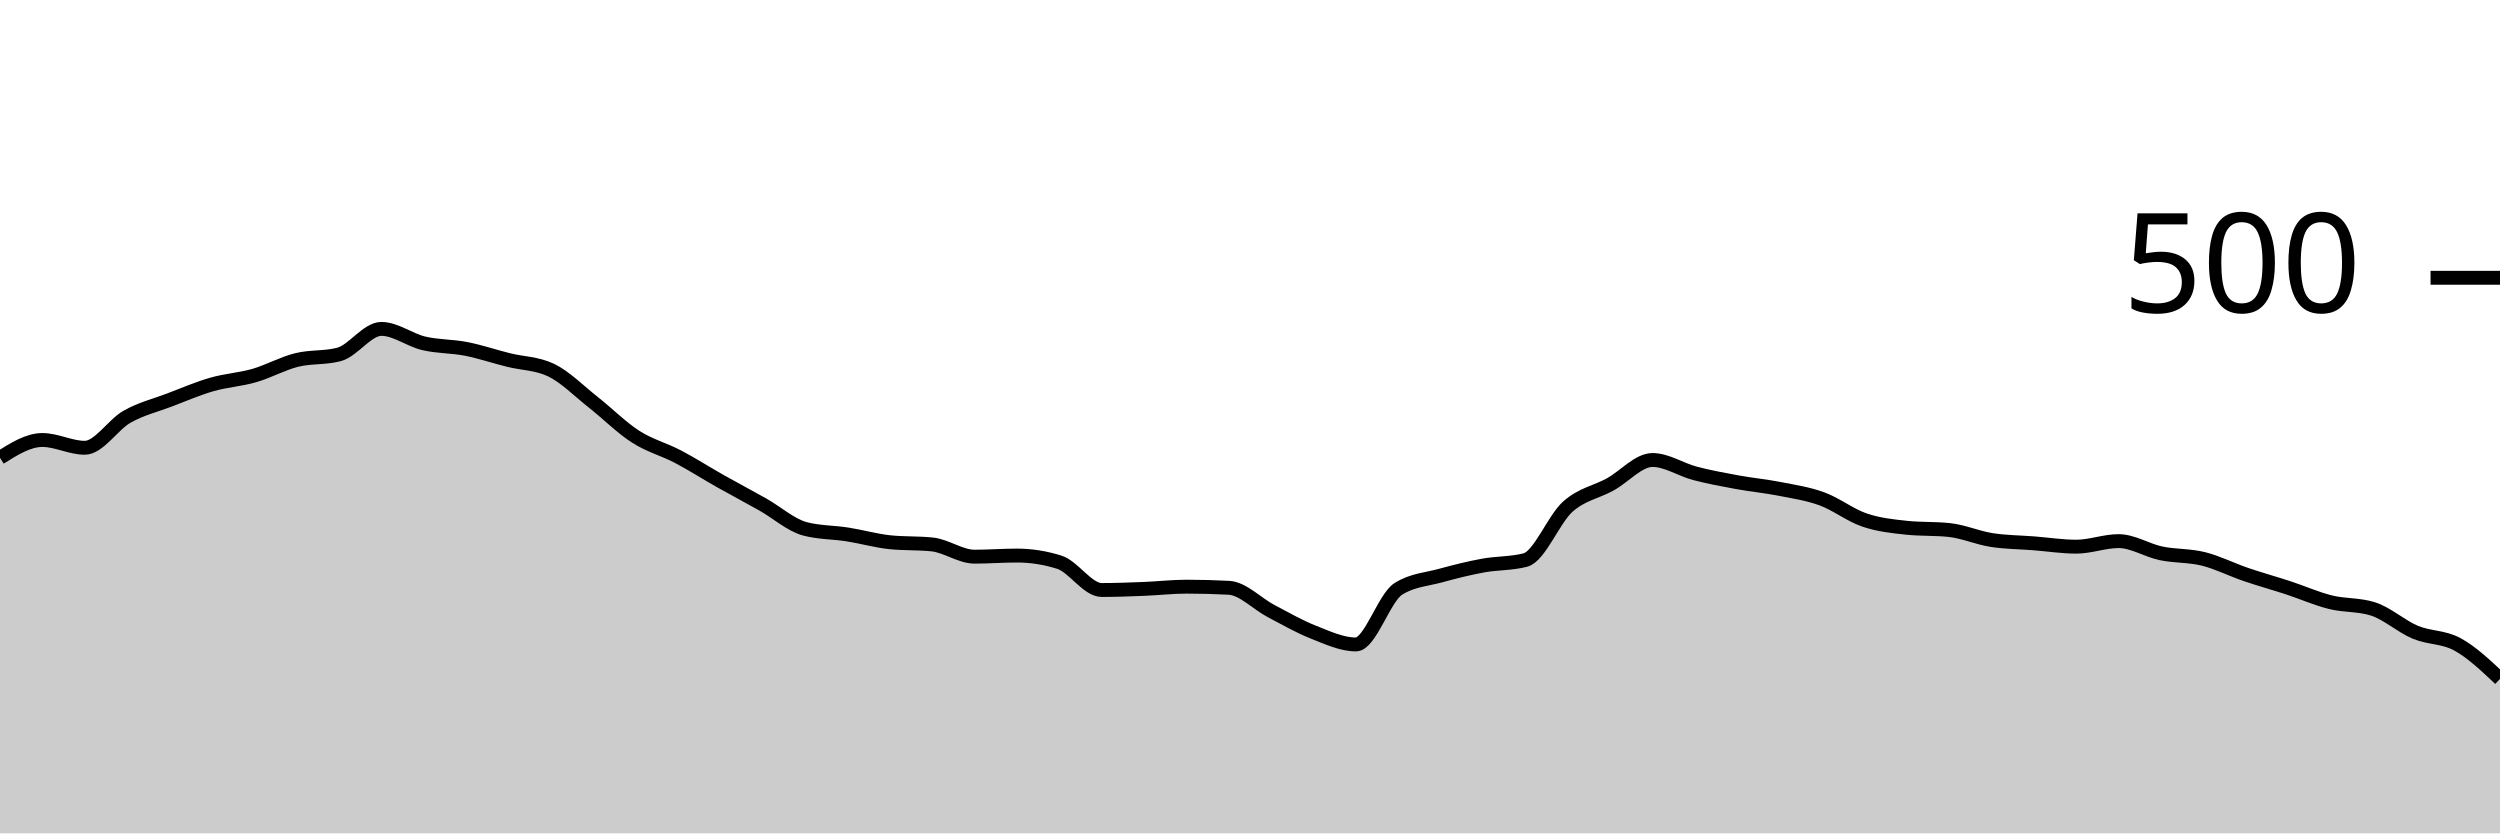
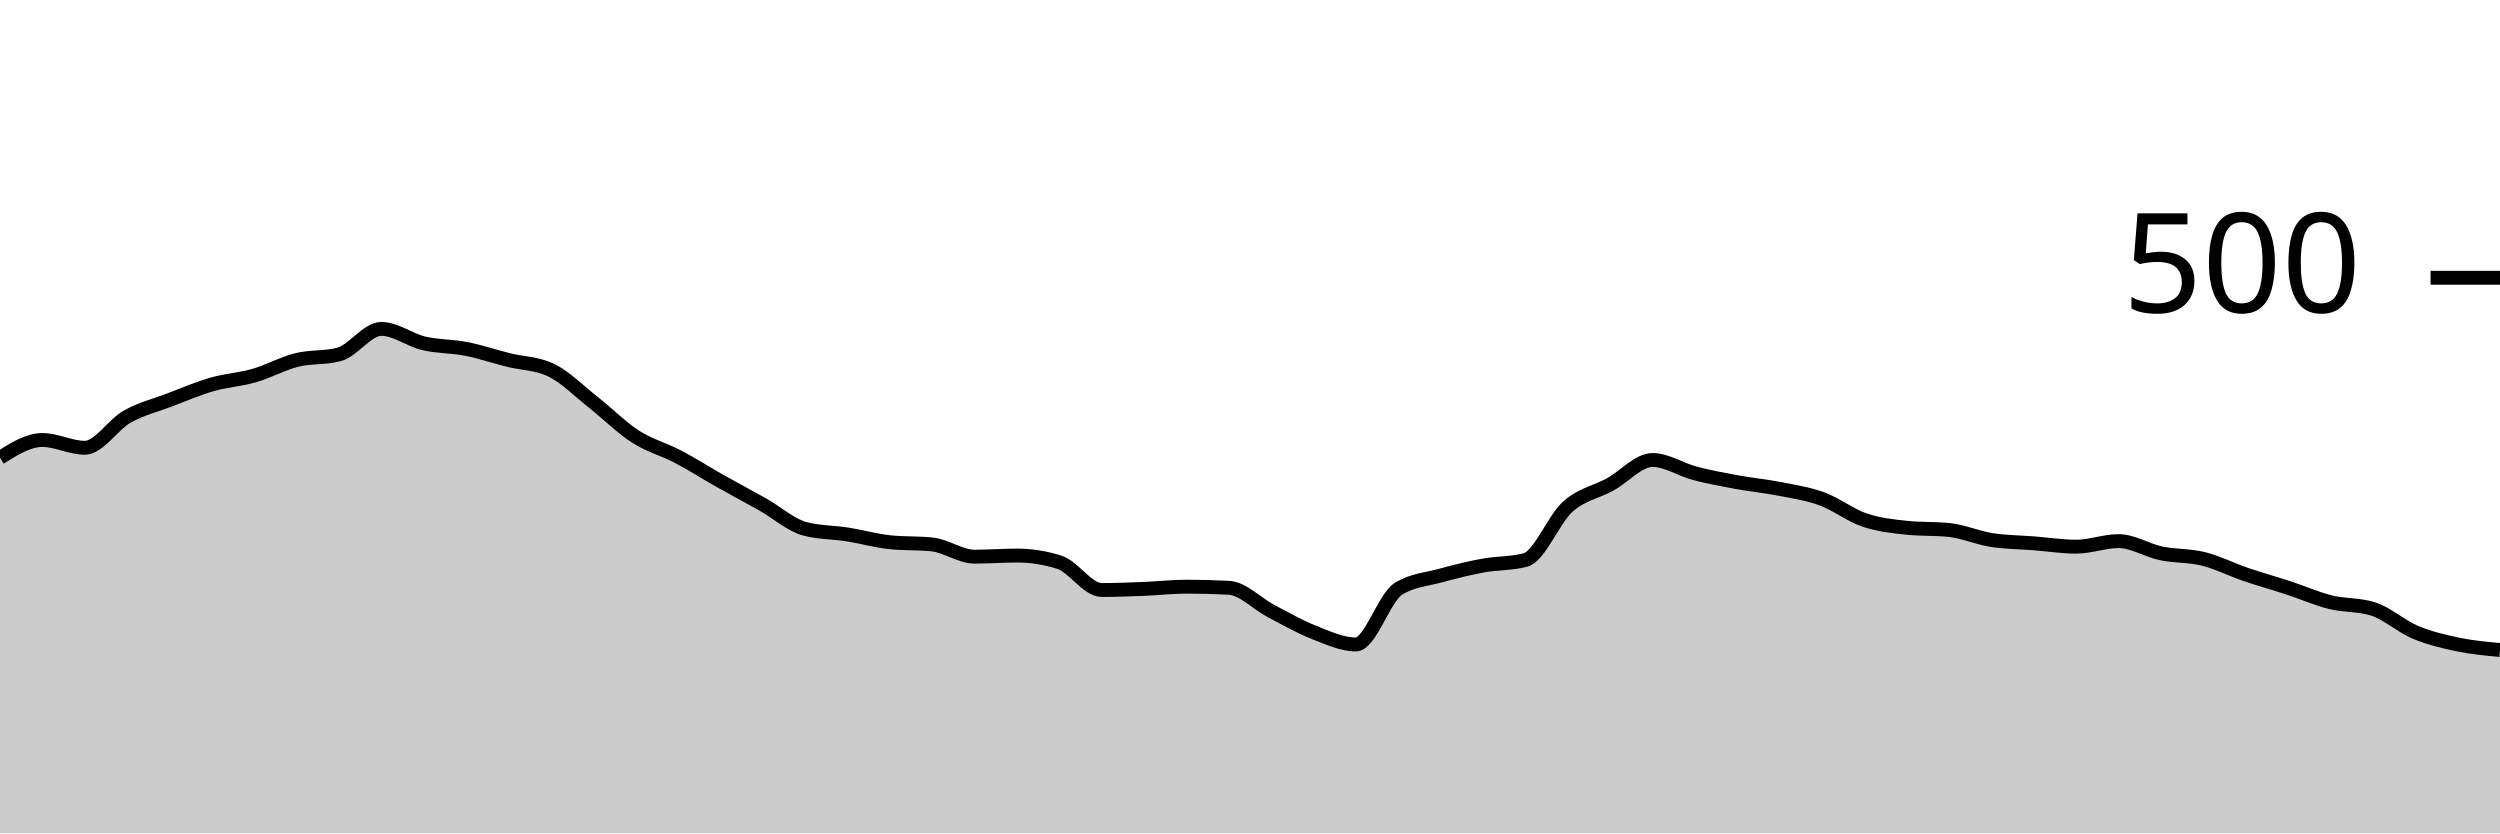
<svg xmlns="http://www.w3.org/2000/svg" viewBox="0 0 180 60">
  <g transform="translate(0,20)">
-     <path class="area" fill="rgba(0, 0, 0, 0.2)" d="M0,12.96C1.017,12.32,2.034,11.68,3.051,11.68C4.068,11.68,5.085,12.24,6.102,12.24C7.119,12.24,8.136,10.573,9.153,10C10.169,9.427,11.186,9.187,12.203,8.8C13.22,8.413,14.237,7.973,15.254,7.68C16.271,7.387,17.288,7.333,18.305,7.04C19.322,6.747,20.339,6.173,21.356,5.92C22.373,5.667,23.39,5.787,24.407,5.52C25.424,5.253,26.441,3.68,27.458,3.68C28.475,3.68,29.492,4.48,30.508,4.72C31.525,4.96,32.542,4.92,33.559,5.12C34.576,5.32,35.593,5.667,36.61,5.92C37.627,6.173,38.644,6.16,39.661,6.64C40.678,7.12,41.695,8.16,42.712,8.96C43.729,9.76,44.746,10.787,45.763,11.44C46.78,12.093,47.797,12.347,48.814,12.88C49.831,13.413,50.847,14.067,51.864,14.64C52.881,15.213,53.898,15.747,54.915,16.32C55.932,16.893,56.949,17.813,57.966,18.08C58.983,18.347,60,18.32,61.017,18.48C62.034,18.64,63.051,18.933,64.068,19.04C65.085,19.147,66.102,19.093,67.119,19.2C68.136,19.307,69.153,20.08,70.169,20.08C71.186,20.08,72.203,20,73.22,20C74.237,20,75.254,20.16,76.271,20.48C77.288,20.8,78.305,22.48,79.322,22.48C80.339,22.48,81.356,22.44,82.373,22.4C83.39,22.36,84.407,22.24,85.424,22.24C86.441,22.24,87.458,22.267,88.475,22.32C89.492,22.373,90.508,23.467,91.525,24C92.542,24.533,93.559,25.12,94.576,25.52C95.593,25.92,96.61,26.4,97.627,26.4C98.644,26.4,99.661,23.04,100.678,22.4C101.695,21.76,102.712,21.72,103.729,21.44C104.746,21.16,105.763,20.907,106.78,20.72C107.797,20.533,108.814,20.587,109.831,20.32C110.847,20.053,111.864,17.387,112.881,16.48C113.898,15.573,114.915,15.44,115.932,14.88C116.949,14.32,117.966,13.12,118.983,13.12C120,13.12,121.017,13.813,122.034,14.08C123.051,14.347,124.068,14.533,125.085,14.72C126.102,14.907,127.119,15,128.136,15.2C129.153,15.4,130.169,15.547,131.186,15.92C132.203,16.293,133.22,17.093,134.237,17.44C135.254,17.787,136.271,17.893,137.288,18C138.305,18.107,139.322,18.053,140.339,18.16C141.356,18.267,142.373,18.72,143.39,18.88C144.407,19.04,145.424,19.04,146.441,19.12C147.458,19.2,148.475,19.36,149.492,19.36C150.508,19.36,151.525,18.96,152.542,18.96C153.559,18.96,154.576,19.627,155.593,19.84C156.61,20.053,157.627,19.987,158.644,20.24C159.661,20.493,160.678,21.013,161.695,21.36C162.712,21.707,163.729,21.987,164.746,22.32C165.763,22.653,166.78,23.107,167.797,23.36C168.814,23.613,169.831,23.52,170.847,23.84C171.864,24.16,172.881,25.093,173.898,25.52C174.915,25.947,175.932,25.84,176.949,26.4C177.966,26.96,178.983,27.92,180,28.88L180,40C178.983,40,177.966,40,176.949,40C175.932,40,174.915,40,173.898,40C172.881,40,171.864,40,170.847,40C169.831,40,168.814,40,167.797,40C166.78,40,165.763,40,164.746,40C163.729,40,162.712,40,161.695,40C160.678,40,159.661,40,158.644,40C157.627,40,156.61,40,155.593,40C154.576,40,153.559,40,152.542,40C151.525,40,150.508,40,149.492,40C148.475,40,147.458,40,146.441,40C145.424,40,144.407,40,143.39,40C142.373,40,141.356,40,140.339,40C139.322,40,138.305,40,137.288,40C136.271,40,135.254,40,134.237,40C133.22,40,132.203,40,131.186,40C130.169,40,129.153,40,128.136,40C127.119,40,126.102,40,125.085,40C124.068,40,123.051,40,122.034,40C121.017,40,120,40,118.983,40C117.966,40,116.949,40,115.932,40C114.915,40,113.898,40,112.881,40C111.864,40,110.847,40,109.831,40C108.814,40,107.797,40,106.78,40C105.763,40,104.746,40,103.729,40C102.712,40,101.695,40,100.678,40C99.661,40,98.644,40,97.627,40C96.61,40,95.593,40,94.576,40C93.559,40,92.542,40,91.525,40C90.508,40,89.492,40,88.475,40C87.458,40,86.441,40,85.424,40C84.407,40,83.39,40,82.373,40C81.356,40,80.339,40,79.322,40C78.305,40,77.288,40,76.271,40C75.254,40,74.237,40,73.22,40C72.203,40,71.186,40,70.169,40C69.153,40,68.136,40,67.119,40C66.102,40,65.085,40,64.068,40C63.051,40,62.034,40,61.017,40C60,40,58.983,40,57.966,40C56.949,40,55.932,40,54.915,40C53.898,40,52.881,40,51.864,40C50.847,40,49.831,40,48.814,40C47.797,40,46.78,40,45.763,40C44.746,40,43.729,40,42.712,40C41.695,40,40.678,40,39.661,40C38.644,40,37.627,40,36.61,40C35.593,40,34.576,40,33.559,40C32.542,40,31.525,40,30.508,40C29.492,40,28.475,40,27.458,40C26.441,40,25.424,40,24.407,40C23.39,40,22.373,40,21.356,40C20.339,40,19.322,40,18.305,40C17.288,40,16.271,40,15.254,40C14.237,40,13.22,40,12.203,40C11.186,40,10.169,40,9.153,40C8.136,40,7.119,40,6.102,40C5.085,40,4.068,40,3.051,40C2.034,40,1.017,40,0,40Z" />
-     <path class="line" stroke="black" fill="none" d="M0,12.96C1.017,12.32,2.034,11.68,3.051,11.68C4.068,11.68,5.085,12.24,6.102,12.24C7.119,12.24,8.136,10.573,9.153,10C10.169,9.427,11.186,9.187,12.203,8.8C13.22,8.413,14.237,7.973,15.254,7.68C16.271,7.387,17.288,7.333,18.305,7.04C19.322,6.747,20.339,6.173,21.356,5.92C22.373,5.667,23.39,5.787,24.407,5.52C25.424,5.253,26.441,3.68,27.458,3.68C28.475,3.68,29.492,4.48,30.508,4.72C31.525,4.96,32.542,4.92,33.559,5.12C34.576,5.32,35.593,5.667,36.61,5.92C37.627,6.173,38.644,6.16,39.661,6.64C40.678,7.12,41.695,8.16,42.712,8.96C43.729,9.76,44.746,10.787,45.763,11.44C46.78,12.093,47.797,12.347,48.814,12.88C49.831,13.413,50.847,14.067,51.864,14.64C52.881,15.213,53.898,15.747,54.915,16.32C55.932,16.893,56.949,17.813,57.966,18.08C58.983,18.347,60,18.32,61.017,18.48C62.034,18.64,63.051,18.933,64.068,19.04C65.085,19.147,66.102,19.093,67.119,19.2C68.136,19.307,69.153,20.08,70.169,20.08C71.186,20.08,72.203,20,73.22,20C74.237,20,75.254,20.16,76.271,20.48C77.288,20.8,78.305,22.48,79.322,22.48C80.339,22.48,81.356,22.44,82.373,22.4C83.39,22.36,84.407,22.24,85.424,22.24C86.441,22.24,87.458,22.267,88.475,22.32C89.492,22.373,90.508,23.467,91.525,24C92.542,24.533,93.559,25.12,94.576,25.52C95.593,25.92,96.61,26.4,97.627,26.4C98.644,26.4,99.661,23.04,100.678,22.4C101.695,21.76,102.712,21.72,103.729,21.44C104.746,21.16,105.763,20.907,106.78,20.72C107.797,20.533,108.814,20.587,109.831,20.32C110.847,20.053,111.864,17.387,112.881,16.48C113.898,15.573,114.915,15.44,115.932,14.88C116.949,14.32,117.966,13.12,118.983,13.12C120,13.12,121.017,13.813,122.034,14.08C123.051,14.347,124.068,14.533,125.085,14.72C126.102,14.907,127.119,15,128.136,15.2C129.153,15.4,130.169,15.547,131.186,15.92C132.203,16.293,133.22,17.093,134.237,17.44C135.254,17.787,136.271,17.893,137.288,18C138.305,18.107,139.322,18.053,140.339,18.16C141.356,18.267,142.373,18.72,143.39,18.88C144.407,19.04,145.424,19.04,146.441,19.12C147.458,19.2,148.475,19.36,149.492,19.36C150.508,19.36,151.525,18.96,152.542,18.96C153.559,18.96,154.576,19.627,155.593,19.84C156.61,20.053,157.627,19.987,158.644,20.24C159.661,20.493,160.678,21.013,161.695,21.36C162.712,21.707,163.729,21.987,164.746,22.32C165.763,22.653,166.78,23.107,167.797,23.36C168.814,23.613,169.831,23.52,170.847,23.84C171.864,24.16,172.881,25.093,173.898,25.52C174.915,25.947,175.932,25.84,176.949,26.4C177.966,26.96,178.983,27.92,180,28.88" />
+     <path class="area" fill="rgba(0, 0, 0, 0.2)" d="M0,12.96C1.017,12.32,2.034,11.68,3.051,11.68C4.068,11.68,5.085,12.24,6.102,12.24C7.119,12.24,8.136,10.573,9.153,10C10.169,9.427,11.186,9.187,12.203,8.8C13.22,8.413,14.237,7.973,15.254,7.68C16.271,7.387,17.288,7.333,18.305,7.04C19.322,6.747,20.339,6.173,21.356,5.92C22.373,5.667,23.39,5.787,24.407,5.52C25.424,5.253,26.441,3.68,27.458,3.68C28.475,3.68,29.492,4.48,30.508,4.72C31.525,4.96,32.542,4.92,33.559,5.12C34.576,5.32,35.593,5.667,36.61,5.92C37.627,6.173,38.644,6.16,39.661,6.64C40.678,7.12,41.695,8.16,42.712,8.96C43.729,9.76,44.746,10.787,45.763,11.44C46.78,12.093,47.797,12.347,48.814,12.88C49.831,13.413,50.847,14.067,51.864,14.64C52.881,15.213,53.898,15.747,54.915,16.32C55.932,16.893,56.949,17.813,57.966,18.08C58.983,18.347,60,18.32,61.017,18.48C62.034,18.64,63.051,18.933,64.068,19.04C65.085,19.147,66.102,19.093,67.119,19.2C68.136,19.307,69.153,20.08,70.169,20.08C71.186,20.08,72.203,20,73.22,20C74.237,20,75.254,20.16,76.271,20.48C77.288,20.8,78.305,22.48,79.322,22.48C80.339,22.48,81.356,22.44,82.373,22.4C83.39,22.36,84.407,22.24,85.424,22.24C86.441,22.24,87.458,22.267,88.475,22.32C89.492,22.373,90.508,23.467,91.525,24C92.542,24.533,93.559,25.12,94.576,25.52C95.593,25.92,96.61,26.4,97.627,26.4C98.644,26.4,99.661,23.04,100.678,22.4C101.695,21.76,102.712,21.72,103.729,21.44C104.746,21.16,105.763,20.907,106.78,20.72C107.797,20.533,108.814,20.587,109.831,20.32C110.847,20.053,111.864,17.387,112.881,16.48C113.898,15.573,114.915,15.44,115.932,14.88C116.949,14.32,117.966,13.12,118.983,13.12C120,13.12,121.017,13.813,122.034,14.08C123.051,14.347,124.068,14.533,125.085,14.72C126.102,14.907,127.119,15,128.136,15.2C129.153,15.4,130.169,15.547,131.186,15.92C132.203,16.293,133.22,17.093,134.237,17.44C135.254,17.787,136.271,17.893,137.288,18C138.305,18.107,139.322,18.053,140.339,18.16C141.356,18.267,142.373,18.72,143.39,18.88C144.407,19.04,145.424,19.04,146.441,19.12C147.458,19.2,148.475,19.36,149.492,19.36C150.508,19.36,151.525,18.96,152.542,18.96C153.559,18.96,154.576,19.627,155.593,19.84C156.61,20.053,157.627,19.987,158.644,20.24C159.661,20.493,160.678,21.013,161.695,21.36C162.712,21.707,163.729,21.987,164.746,22.32C165.763,22.653,166.78,23.107,167.797,23.36C168.814,23.613,169.831,23.52,170.847,23.84C171.864,24.16,172.881,25.093,173.898,25.52C174.915,25.947,175.932,26.187,176.949,26.4C177.966,26.613,178.983,26.707,180,26.8L180,40C178.983,40,177.966,40,176.949,40C175.932,40,174.915,40,173.898,40C172.881,40,171.864,40,170.847,40C169.831,40,168.814,40,167.797,40C166.78,40,165.763,40,164.746,40C163.729,40,162.712,40,161.695,40C160.678,40,159.661,40,158.644,40C157.627,40,156.61,40,155.593,40C154.576,40,153.559,40,152.542,40C151.525,40,150.508,40,149.492,40C148.475,40,147.458,40,146.441,40C145.424,40,144.407,40,143.39,40C142.373,40,141.356,40,140.339,40C139.322,40,138.305,40,137.288,40C136.271,40,135.254,40,134.237,40C133.22,40,132.203,40,131.186,40C130.169,40,129.153,40,128.136,40C127.119,40,126.102,40,125.085,40C124.068,40,123.051,40,122.034,40C121.017,40,120,40,118.983,40C117.966,40,116.949,40,115.932,40C114.915,40,113.898,40,112.881,40C111.864,40,110.847,40,109.831,40C108.814,40,107.797,40,106.78,40C105.763,40,104.746,40,103.729,40C102.712,40,101.695,40,100.678,40C99.661,40,98.644,40,97.627,40C96.61,40,95.593,40,94.576,40C93.559,40,92.542,40,91.525,40C90.508,40,89.492,40,88.475,40C87.458,40,86.441,40,85.424,40C84.407,40,83.39,40,82.373,40C81.356,40,80.339,40,79.322,40C78.305,40,77.288,40,76.271,40C75.254,40,74.237,40,73.22,40C72.203,40,71.186,40,70.169,40C69.153,40,68.136,40,67.119,40C66.102,40,65.085,40,64.068,40C63.051,40,62.034,40,61.017,40C60,40,58.983,40,57.966,40C56.949,40,55.932,40,54.915,40C53.898,40,52.881,40,51.864,40C50.847,40,49.831,40,48.814,40C47.797,40,46.78,40,45.763,40C44.746,40,43.729,40,42.712,40C41.695,40,40.678,40,39.661,40C38.644,40,37.627,40,36.61,40C35.593,40,34.576,40,33.559,40C32.542,40,31.525,40,30.508,40C29.492,40,28.475,40,27.458,40C26.441,40,25.424,40,24.407,40C23.39,40,22.373,40,21.356,40C20.339,40,19.322,40,18.305,40C17.288,40,16.271,40,15.254,40C14.237,40,13.22,40,12.203,40C11.186,40,10.169,40,9.153,40C8.136,40,7.119,40,6.102,40C5.085,40,4.068,40,3.051,40C2.034,40,1.017,40,0,40Z" />
+     <path class="line" stroke="black" fill="none" d="M0,12.96C1.017,12.32,2.034,11.68,3.051,11.68C4.068,11.68,5.085,12.24,6.102,12.24C7.119,12.24,8.136,10.573,9.153,10C10.169,9.427,11.186,9.187,12.203,8.8C13.22,8.413,14.237,7.973,15.254,7.68C16.271,7.387,17.288,7.333,18.305,7.04C19.322,6.747,20.339,6.173,21.356,5.92C22.373,5.667,23.39,5.787,24.407,5.52C25.424,5.253,26.441,3.68,27.458,3.68C28.475,3.68,29.492,4.48,30.508,4.72C31.525,4.96,32.542,4.92,33.559,5.12C34.576,5.32,35.593,5.667,36.61,5.92C37.627,6.173,38.644,6.16,39.661,6.64C40.678,7.12,41.695,8.16,42.712,8.96C43.729,9.76,44.746,10.787,45.763,11.44C46.78,12.093,47.797,12.347,48.814,12.88C49.831,13.413,50.847,14.067,51.864,14.64C52.881,15.213,53.898,15.747,54.915,16.32C55.932,16.893,56.949,17.813,57.966,18.08C58.983,18.347,60,18.32,61.017,18.48C62.034,18.64,63.051,18.933,64.068,19.04C65.085,19.147,66.102,19.093,67.119,19.2C68.136,19.307,69.153,20.08,70.169,20.08C71.186,20.08,72.203,20,73.22,20C74.237,20,75.254,20.16,76.271,20.48C77.288,20.8,78.305,22.48,79.322,22.48C80.339,22.48,81.356,22.44,82.373,22.4C83.39,22.36,84.407,22.24,85.424,22.24C86.441,22.24,87.458,22.267,88.475,22.32C89.492,22.373,90.508,23.467,91.525,24C92.542,24.533,93.559,25.12,94.576,25.52C95.593,25.92,96.61,26.4,97.627,26.4C98.644,26.4,99.661,23.04,100.678,22.4C101.695,21.76,102.712,21.72,103.729,21.44C104.746,21.16,105.763,20.907,106.78,20.72C107.797,20.533,108.814,20.587,109.831,20.32C110.847,20.053,111.864,17.387,112.881,16.48C113.898,15.573,114.915,15.44,115.932,14.88C116.949,14.32,117.966,13.12,118.983,13.12C120,13.12,121.017,13.813,122.034,14.08C123.051,14.347,124.068,14.533,125.085,14.72C126.102,14.907,127.119,15,128.136,15.2C129.153,15.4,130.169,15.547,131.186,15.92C132.203,16.293,133.22,17.093,134.237,17.44C135.254,17.787,136.271,17.893,137.288,18C138.305,18.107,139.322,18.053,140.339,18.16C141.356,18.267,142.373,18.72,143.39,18.88C144.407,19.04,145.424,19.04,146.441,19.12C147.458,19.2,148.475,19.36,149.492,19.36C150.508,19.36,151.525,18.96,152.542,18.96C153.559,18.96,154.576,19.627,155.593,19.84C156.61,20.053,157.627,19.987,158.644,20.24C159.661,20.493,160.678,21.013,161.695,21.36C162.712,21.707,163.729,21.987,164.746,22.32C165.763,22.653,166.78,23.107,167.797,23.36C168.814,23.613,169.831,23.52,170.847,23.84C171.864,24.16,172.881,25.093,173.898,25.52C174.915,25.947,175.932,26.187,176.949,26.4C177.966,26.613,178.983,26.707,180,26.8" />
    <path class="axis-ceiling" stroke-width="1" stroke="black" fill="none" d="M175,0L180,0" />
    <text class="axis-ceiling-label" font-family="sans-serif" text-anchor="end" font-size="10px" x="170" y="2.5">500</text>
  </g>
</svg>
